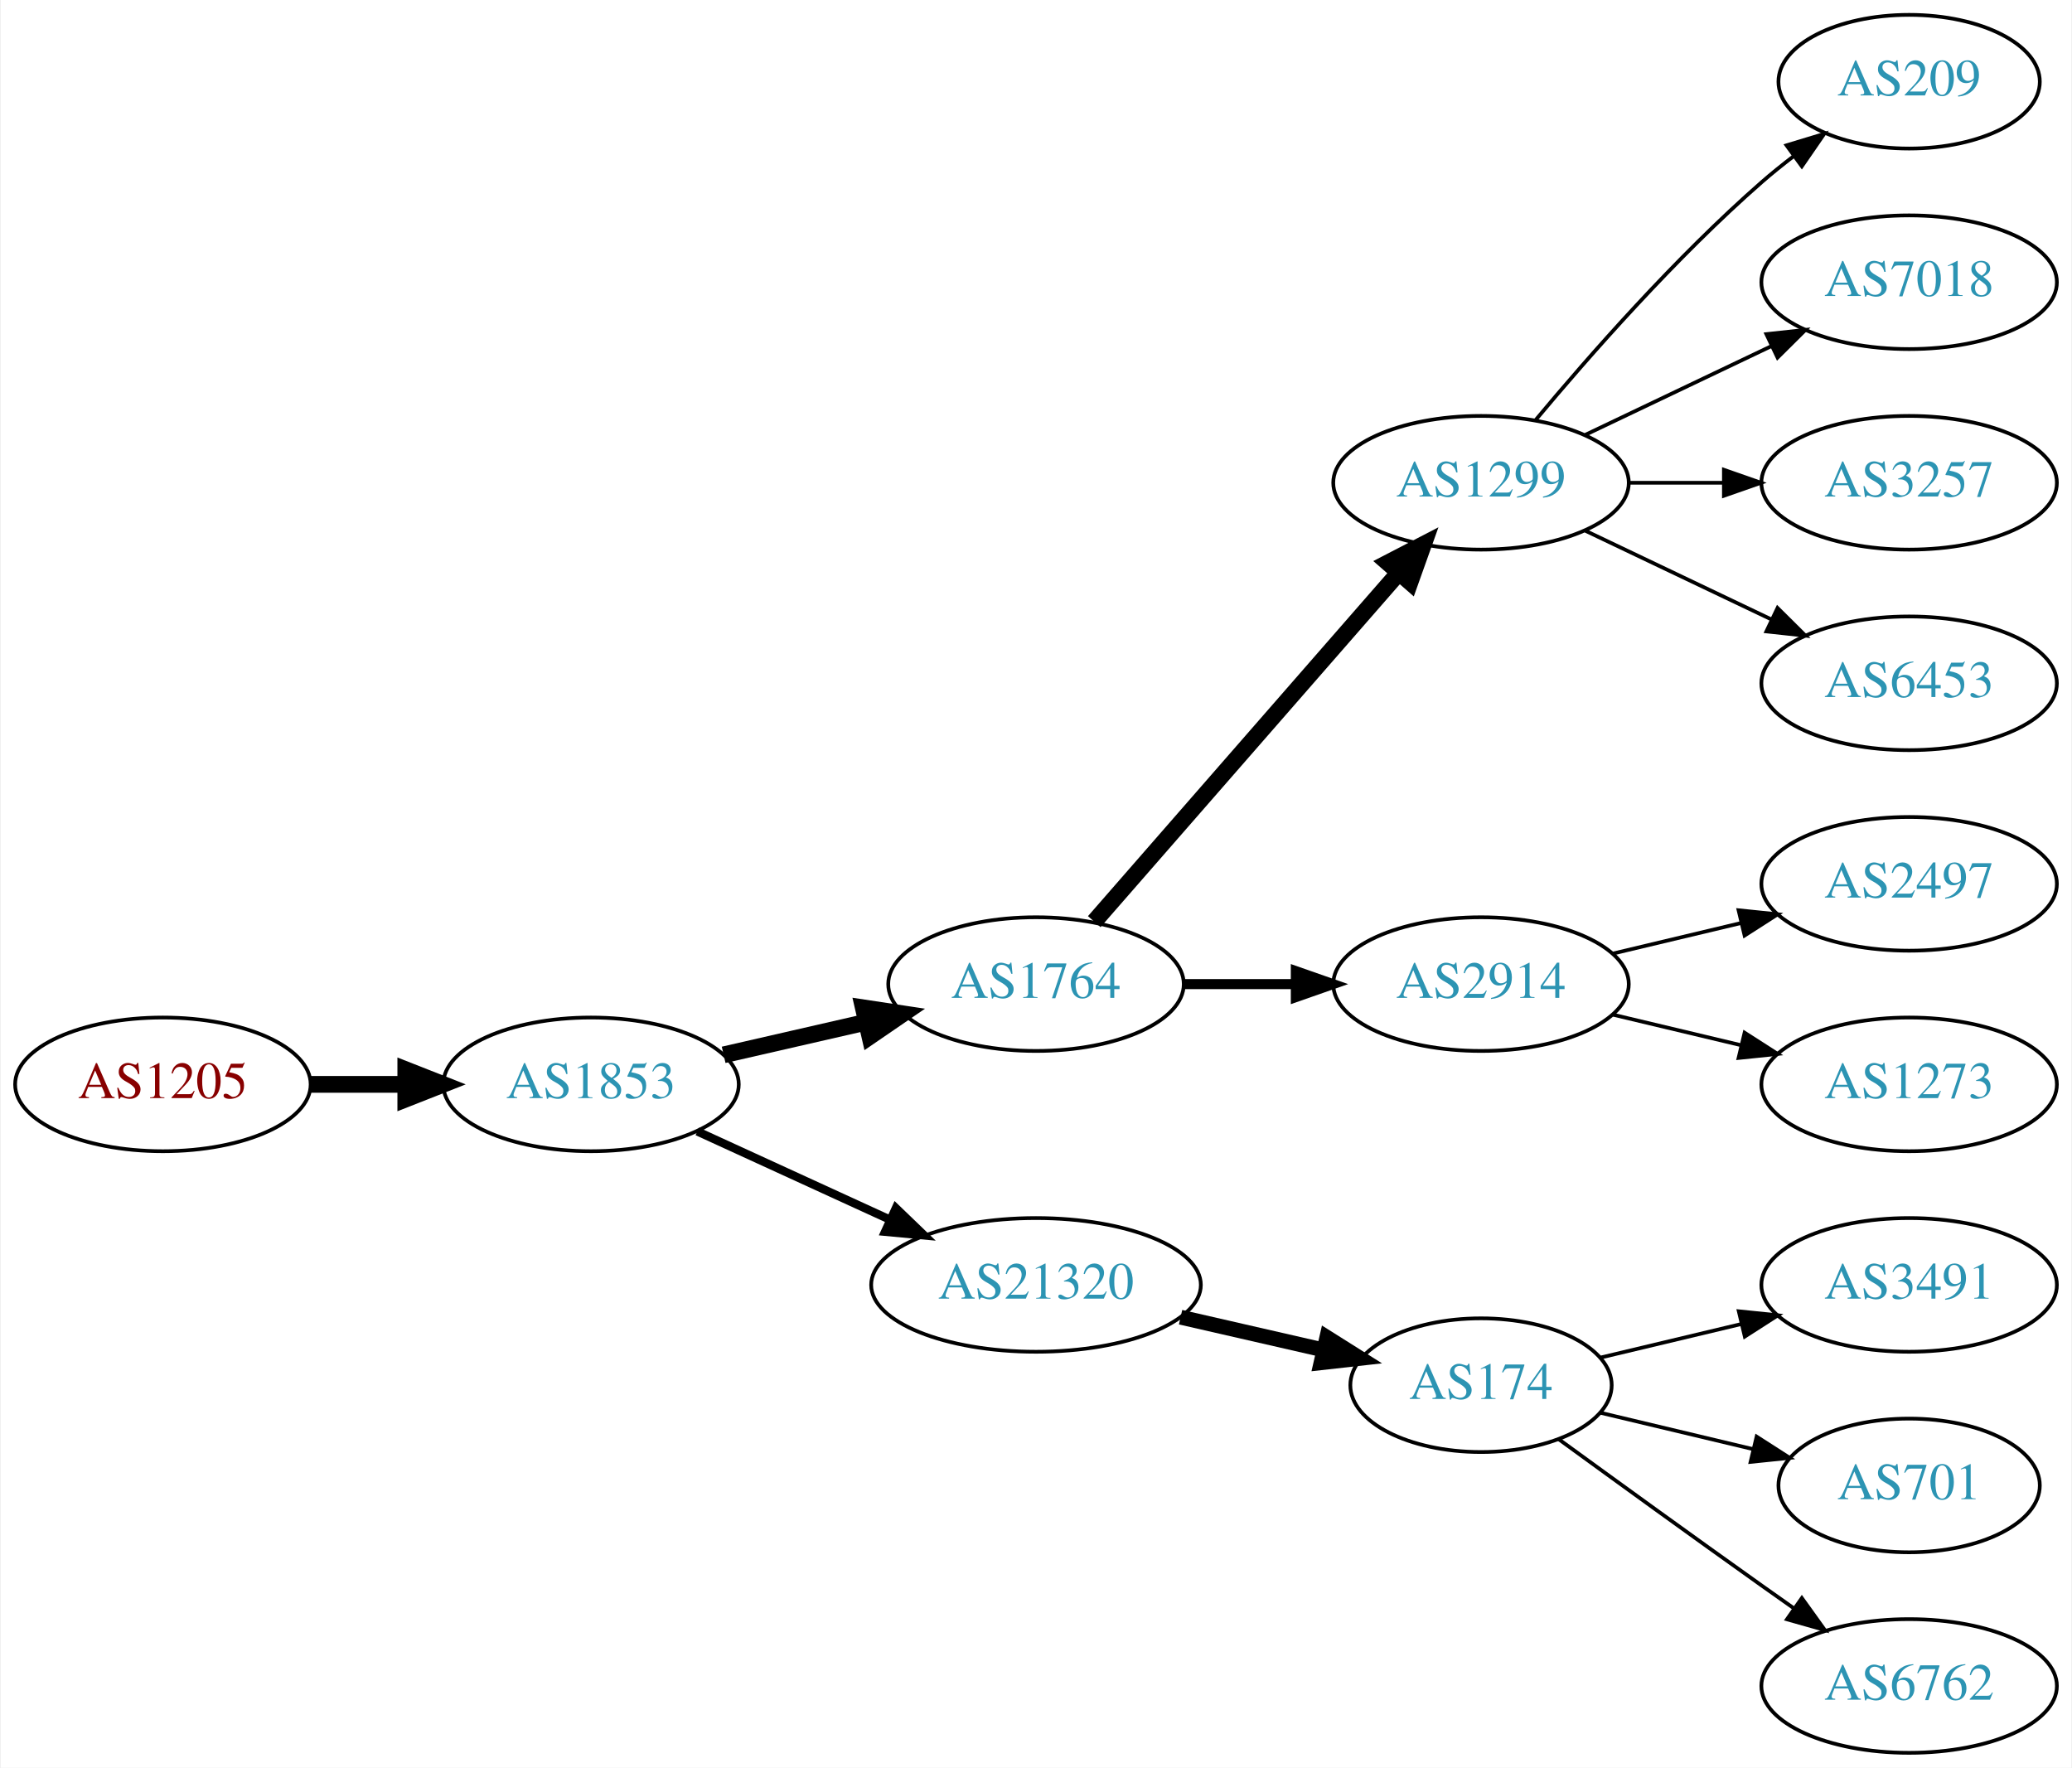
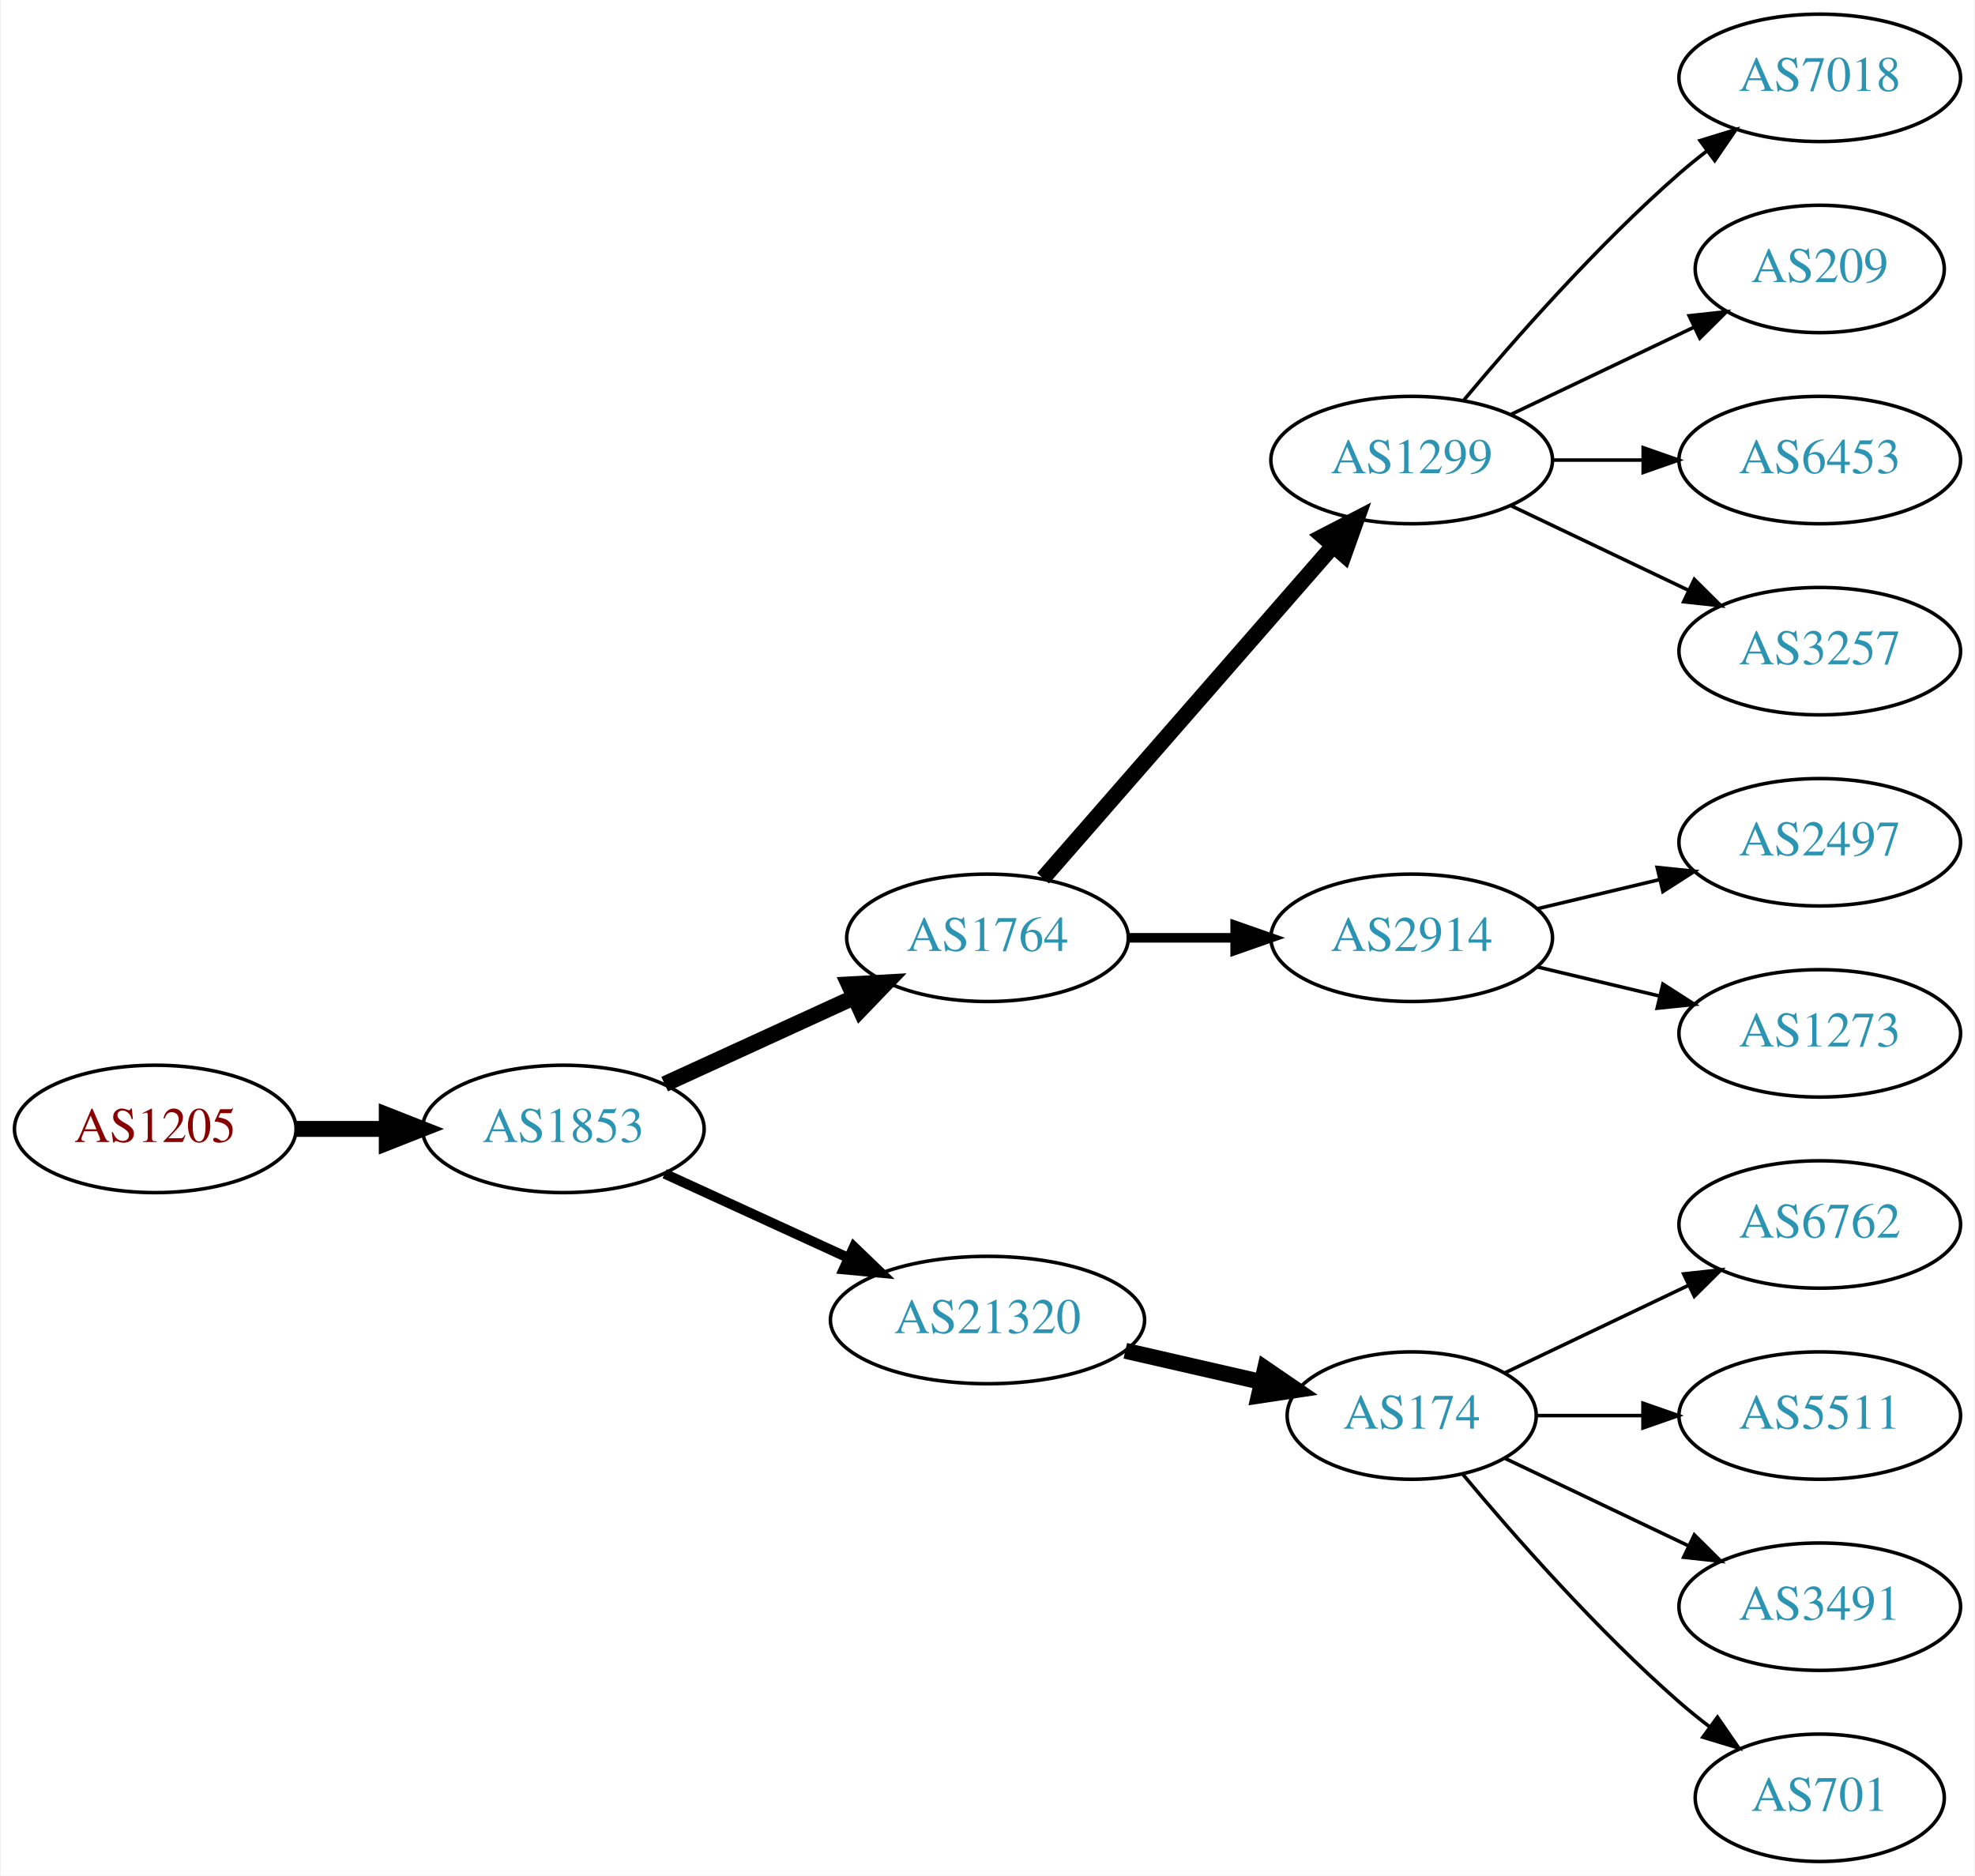
- <svg xmlns="http://www.w3.org/2000/svg" xmlns:xlink="http://www.w3.org/1999/xlink" width="558pt" height="476pt" viewBox="0.00 0.00 557.56 476.00">
-   <g id="graph0" class="graph" transform="scale(1 1) rotate(0) translate(4 472)">
-     <polygon fill="white" stroke="none" points="-4,4 -4,-472 553.564,-472 553.564,4 -4,4" />
+ <svg xmlns="http://www.w3.org/2000/svg" xmlns:xlink="http://www.w3.org/1999/xlink" width="558pt" height="530pt" viewBox="0.00 0.00 557.56 530.00">
+   <g id="graph0" class="graph" transform="scale(1 1) rotate(0) translate(4 526)">
+     <polygon fill="white" stroke="none" points="-4,4 -4,-526 553.564,-526 553.564,4 -4,4" />
    <g id="node1" class="node">
      <g id="a_node1">
        <a xlink:href="/asn/1205" xlink:title="AS1205 ~ University Linz [AT]">
-           <ellipse fill="#ffffff" stroke="black" cx="39.647" cy="-180" rx="39.794" ry="18" />
-           <text text-anchor="middle" x="39.647" y="-176.3" font-family="Times,serif" font-size="14.00" fill="#880000">AS1205</text>
+           <ellipse fill="#ffffff" stroke="black" cx="39.647" cy="-207" rx="39.794" ry="18" />
+           <text text-anchor="middle" x="39.647" y="-203.3" font-family="Times,serif" font-size="14.00" fill="#880000">AS1205</text>
        </a>
      </g>
    </g>
    <g id="node2" class="node">
      <g id="a_node2">
        <a xlink:href="/asn/1853" xlink:title="AS1853 ~ ACOnet Backbone [AT]">
-           <ellipse fill="#ffffff" stroke="black" cx="154.939" cy="-180" rx="39.794" ry="18" />
-           <text text-anchor="middle" x="154.939" y="-176.3" font-family="Times,serif" font-size="14.00" fill="#2c94b3">AS1853</text>
+           <ellipse fill="#ffffff" stroke="black" cx="154.939" cy="-207" rx="39.794" ry="18" />
+           <text text-anchor="middle" x="154.939" y="-203.3" font-family="Times,serif" font-size="14.00" fill="#2c94b3">AS1853</text>
        </a>
      </g>
    </g>
    <g id="edge1" class="edge">
-       <path fill="none" stroke="black" stroke-width="4.5" d="M79.319,-180C87.522,-180 96.286,-180 104.818,-180" />
-       <polygon fill="black" stroke="black" stroke-width="4.5" points="105.057,-183.938 115.057,-180 105.057,-176.063 105.057,-183.938" />
+       <path fill="none" stroke="black" stroke-width="4.5" d="M79.319,-207C87.522,-207 96.286,-207 104.818,-207" />
+       <polygon fill="black" stroke="black" stroke-width="4.5" points="105.057,-210.938 115.057,-207 105.057,-203.063 105.057,-210.938" />
    </g>
    <g id="node3" class="node">
      <g id="a_node3">
        <a xlink:href="/asn/1764" xlink:title="AS1764 ~ NEXTLAYER-AS [AT]">
-           <ellipse fill="#ffffff" stroke="black" cx="274.782" cy="-207" rx="39.794" ry="18" />
-           <text text-anchor="middle" x="274.782" y="-203.3" font-family="Times,serif" font-size="14.00" fill="#2c94b3">AS1764</text>
+           <ellipse fill="#ffffff" stroke="black" cx="274.782" cy="-261" rx="39.794" ry="18" />
+           <text text-anchor="middle" x="274.782" y="-257.3" font-family="Times,serif" font-size="14.00" fill="#2c94b3">AS1764</text>
        </a>
      </g>
    </g>
    <g id="edge2" class="edge">
-       <path fill="none" stroke="black" stroke-width="4.5" d="M190.659,-187.955C202.659,-190.704 216.28,-193.825 228.972,-196.733" />
-       <polygon fill="black" stroke="black" stroke-width="4.5" points="228.277,-200.613 238.904,-199.009 230.036,-192.937 228.277,-200.613" />
+       <path fill="none" stroke="black" stroke-width="4.5" d="M183.568,-219.661C199.525,-226.973 219.796,-236.261 237.079,-244.181" />
+       <polygon fill="black" stroke="black" stroke-width="4.5" points="235.595,-247.832 246.326,-248.419 238.876,-240.673 235.595,-247.832" />
    </g>
    <g id="node4" class="node">
      <g id="a_node4">
        <a xlink:href="/asn/21320" xlink:title="AS21320 ~ GEANT Vereniging [EU]">
-           <ellipse fill="#ffffff" stroke="black" cx="274.782" cy="-126" rx="44.393" ry="18" />
-           <text text-anchor="middle" x="274.782" y="-122.3" font-family="Times,serif" font-size="14.00" fill="#2c94b3">AS21320</text>
+           <ellipse fill="#ffffff" stroke="black" cx="274.782" cy="-153" rx="44.393" ry="18" />
+           <text text-anchor="middle" x="274.782" y="-149.3" font-family="Times,serif" font-size="14.00" fill="#2c94b3">AS21320</text>
        </a>
      </g>
    </g>
    <g id="edge3" class="edge">
-       <path fill="none" stroke="black" stroke-width="2.25" d="M183.568,-167.339C199.066,-160.238 218.633,-151.272 235.579,-143.506" />
-       <polygon fill="black" stroke="black" stroke-width="2.25" points="237.049,-146.683 244.682,-139.335 234.133,-140.319 237.049,-146.683" />
+       <path fill="none" stroke="black" stroke-width="2.812" d="M183.568,-194.339C199.066,-187.238 218.633,-178.272 235.579,-170.506" />
+       <polygon fill="black" stroke="black" stroke-width="2.812" points="237.049,-173.683 244.682,-166.335 234.133,-167.319 237.049,-173.683" />
    </g>
    <g id="node5" class="node">
      <g id="a_node5">
        <a xlink:href="/asn/1299" xlink:title="AS1299 ~ Telia Carrier [EU]">
-           <ellipse fill="#ffffff" stroke="black" cx="394.625" cy="-342" rx="39.794" ry="18" />
-           <text text-anchor="middle" x="394.625" y="-338.3" font-family="Times,serif" font-size="14.00" fill="#2c94b3">AS1299</text>
+           <ellipse fill="#ffffff" stroke="black" cx="394.625" cy="-396" rx="39.794" ry="18" />
+           <text text-anchor="middle" x="394.625" y="-392.3" font-family="Times,serif" font-size="14.00" fill="#2c94b3">AS1299</text>
        </a>
      </g>
    </g>
    <g id="edge4" class="edge">
-       <path fill="none" stroke="black" stroke-width="4.5" d="M290.469,-223.825C311.045,-247.397 348.583,-290.4 372.256,-317.52" />
-       <polygon fill="black" stroke="black" stroke-width="4.5" points="369.581,-320.443 379.123,-325.387 375.513,-315.264 369.581,-320.443" />
+       <path fill="none" stroke="black" stroke-width="4.5" d="M290.469,-277.825C311.045,-301.397 348.583,-344.4 372.256,-371.52" />
+       <polygon fill="black" stroke="black" stroke-width="4.5" points="369.581,-374.443 379.123,-379.387 375.513,-369.264 369.581,-374.443" />
    </g>
    <g id="node6" class="node">
      <g id="a_node6">
        <a xlink:href="/asn/2914" xlink:title="AS2914 ~ NTT America, Inc. [US]">
-           <ellipse fill="#ffffff" stroke="black" cx="394.625" cy="-207" rx="39.794" ry="18" />
-           <text text-anchor="middle" x="394.625" y="-203.3" font-family="Times,serif" font-size="14.00" fill="#2c94b3">AS2914</text>
+           <ellipse fill="#ffffff" stroke="black" cx="394.625" cy="-261" rx="39.794" ry="18" />
+           <text text-anchor="middle" x="394.625" y="-257.3" font-family="Times,serif" font-size="14.00" fill="#2c94b3">AS2914</text>
        </a>
      </g>
    </g>
    <g id="edge5" class="edge">
-       <path fill="none" stroke="black" stroke-width="2.7" d="M314.695,-207C324.248,-207 334.598,-207 344.56,-207" />
-       <polygon fill="black" stroke="black" stroke-width="2.7" points="344.753,-210.5 354.753,-207 344.753,-203.5 344.753,-210.5" />
+       <path fill="none" stroke="black" stroke-width="2.7" d="M314.695,-261C324.248,-261 334.598,-261 344.56,-261" />
+       <polygon fill="black" stroke="black" stroke-width="2.7" points="344.753,-264.5 354.753,-261 344.753,-257.5 344.753,-264.5" />
    </g>
    <g id="node9" class="node">
      <g id="a_node9">
        <a xlink:href="/asn/174" xlink:title="AS174 ~ Cogent Communications [US]">
-           <ellipse fill="#ffffff" stroke="black" cx="394.625" cy="-99" rx="35.194" ry="18" />
-           <text text-anchor="middle" x="394.625" y="-95.3" font-family="Times,serif" font-size="14.00" fill="#2c94b3">AS174</text>
+           <ellipse fill="#ffffff" stroke="black" cx="394.625" cy="-126" rx="35.194" ry="18" />
+           <text text-anchor="middle" x="394.625" y="-122.3" font-family="Times,serif" font-size="14.00" fill="#2c94b3">AS174</text>
        </a>
      </g>
    </g>
    <g id="edge8" class="edge">
-       <path fill="none" stroke="black" stroke-width="4" d="M313.717,-117.308C326.034,-114.486 339.758,-111.342 352.309,-108.466" />
-       <polygon fill="black" stroke="black" stroke-width="4" points="353.108,-111.874 362.074,-106.229 351.545,-105.051 353.108,-111.874" />
-     </g>
-     <g id="node13" class="node">
-       <g id="a_node13">
+       <path fill="none" stroke="black" stroke-width="4.5" d="M313.717,-144.308C326.034,-141.486 339.758,-138.342 352.309,-135.466" />
+       <polygon fill="black" stroke="black" stroke-width="4.5" points="353.206,-139.3 362.074,-133.229 351.447,-131.624 353.206,-139.3" />
+     </g>
+     <g id="node14" class="node">
+       <g id="a_node14">
+         <a xlink:href="/asn/7018" xlink:title="AS7018 ~ AT&amp;T Services, Inc. [US]">
+           <ellipse fill="#ffffff" stroke="black" cx="509.918" cy="-504" rx="39.794" ry="18" />
+           <text text-anchor="middle" x="509.918" y="-500.3" font-family="Times,serif" font-size="14.00" fill="#2c94b3">AS7018</text>
+         </a>
+       </g>
+     </g>
+     <g id="edge13" class="edge">
+       <path fill="none" stroke="black" d="M409.255,-412.817C423.537,-429.929 447.084,-456.745 470.271,-477 472.737,-479.154 475.375,-481.294 478.073,-483.372" />
+       <polygon fill="black" stroke="black" points="476.098,-486.264 486.227,-489.37 480.246,-480.625 476.098,-486.264" />
+     </g>
+     <g id="node15" class="node">
+       <g id="a_node15">
        <a xlink:href="/asn/209" xlink:title="AS209 ~ CenturyLink Communications, LLC [US]">
          <ellipse fill="#ffffff" stroke="black" cx="509.918" cy="-450" rx="35.194" ry="18" />
          <text text-anchor="middle" x="509.918" y="-446.3" font-family="Times,serif" font-size="14.00" fill="#2c94b3">AS209</text>
        </a>
      </g>
    </g>
-     <g id="edge12" class="edge">
-       <path fill="none" stroke="black" d="M409.255,-358.817C423.537,-375.929 447.084,-402.745 470.271,-423 472.941,-425.332 475.814,-427.648 478.744,-429.886" />
-       <polygon fill="black" stroke="black" points="476.895,-432.87 487.035,-435.939 481.022,-427.216 476.895,-432.87" />
-     </g>
-     <g id="node14" class="node">
-       <g id="a_node14">
-         <a xlink:href="/asn/7018" xlink:title="AS7018 ~ AT&amp;T Services, Inc. [US]">
+     <g id="edge14" class="edge">
+       <path fill="none" stroke="black" d="M422.761,-408.934C438.193,-416.29 457.678,-425.577 474.213,-433.459" />
+       <polygon fill="black" stroke="black" points="473.022,-436.768 483.555,-437.911 476.034,-430.449 473.022,-436.768" />
+     </g>
+     <g id="node16" class="node">
+       <g id="a_node16">
+         <a xlink:href="/asn/6453" xlink:title="AS6453 ~ TATA COMMUNICATIONS (AMERICA) INC [US]">
          <ellipse fill="#ffffff" stroke="black" cx="509.918" cy="-396" rx="39.794" ry="18" />
-           <text text-anchor="middle" x="509.918" y="-392.3" font-family="Times,serif" font-size="14.00" fill="#2c94b3">AS7018</text>
-         </a>
-       </g>
-     </g>
-     <g id="edge13" class="edge">
-       <path fill="none" stroke="black" d="M422.761,-354.934C437.755,-362.081 456.576,-371.052 472.799,-378.785" />
-       <polygon fill="black" stroke="black" points="471.469,-382.028 482.002,-383.171 474.481,-375.709 471.469,-382.028" />
-     </g>
-     <g id="node15" class="node">
-       <g id="a_node15">
+           <text text-anchor="middle" x="509.918" y="-392.3" font-family="Times,serif" font-size="14.00" fill="#2c94b3">AS6453</text>
+         </a>
+       </g>
+     </g>
+     <g id="edge15" class="edge">
+       <path fill="none" stroke="black" d="M434.297,-396C442.5,-396 451.264,-396 459.796,-396" />
+       <polygon fill="black" stroke="black" points="460.035,-399.5 470.035,-396 460.035,-392.5 460.035,-399.5" />
+     </g>
+     <g id="node17" class="node">
+       <g id="a_node17">
        <a xlink:href="/asn/3257" xlink:title="AS3257 ~ GTT [DE]">
          <ellipse fill="#ffffff" stroke="black" cx="509.918" cy="-342" rx="39.794" ry="18" />
          <text text-anchor="middle" x="509.918" y="-338.3" font-family="Times,serif" font-size="14.00" fill="#2c94b3">AS3257</text>
        </a>
      </g>
    </g>
-     <g id="edge14" class="edge">
-       <path fill="none" stroke="black" d="M434.297,-342C442.5,-342 451.264,-342 459.796,-342" />
-       <polygon fill="black" stroke="black" points="460.035,-345.5 470.035,-342 460.035,-338.5 460.035,-345.5" />
-     </g>
-     <g id="node16" class="node">
-       <g id="a_node16">
-         <a xlink:href="/asn/6453" xlink:title="AS6453 ~ TATA COMMUNICATIONS (AMERICA) INC [US]">
-           <ellipse fill="#ffffff" stroke="black" cx="509.918" cy="-288" rx="39.794" ry="18" />
-           <text text-anchor="middle" x="509.918" y="-284.3" font-family="Times,serif" font-size="14.00" fill="#2c94b3">AS6453</text>
-         </a>
-       </g>
-     </g>
-     <g id="edge15" class="edge">
-       <path fill="none" stroke="black" d="M422.761,-329.066C437.755,-321.919 456.576,-312.948 472.799,-305.215" />
-       <polygon fill="black" stroke="black" points="474.481,-308.291 482.002,-300.829 471.469,-301.972 474.481,-308.291" />
+     <g id="edge16" class="edge">
+       <path fill="none" stroke="black" d="M422.761,-383.066C437.755,-375.919 456.576,-366.948 472.799,-359.215" />
+       <polygon fill="black" stroke="black" points="474.481,-362.291 482.002,-354.829 471.469,-355.972 474.481,-362.291" />
    </g>
    <g id="node7" class="node">
      <g id="a_node7">
        <a xlink:href="/asn/2497" xlink:title="AS2497 ~ Internet Initiative Japan Inc. [JP]">
-           <ellipse fill="#ffffff" stroke="black" cx="509.918" cy="-234" rx="39.794" ry="18" />
-           <text text-anchor="middle" x="509.918" y="-230.3" font-family="Times,serif" font-size="14.00" fill="#2c94b3">AS2497</text>
+           <ellipse fill="#ffffff" stroke="black" cx="509.918" cy="-288" rx="39.794" ry="18" />
+           <text text-anchor="middle" x="509.918" y="-284.3" font-family="Times,serif" font-size="14.00" fill="#2c94b3">AS2497</text>
        </a>
      </g>
    </g>
    <g id="edge6" class="edge">
-       <path fill="none" stroke="black" d="M430.232,-215.248C441.103,-217.838 453.257,-220.735 464.7,-223.462" />
-       <polygon fill="black" stroke="black" points="463.983,-226.889 474.522,-225.803 465.606,-220.08 463.983,-226.889" />
+       <path fill="none" stroke="black" d="M430.232,-269.248C441.103,-271.838 453.257,-274.735 464.7,-277.462" />
+       <polygon fill="black" stroke="black" points="463.983,-280.889 474.522,-279.803 465.606,-274.08 463.983,-280.889" />
    </g>
    <g id="node8" class="node">
      <g id="a_node8">
        <a xlink:href="/asn/1273" xlink:title="AS1273 ~ Vodafone Group PLC [EU]">
-           <ellipse fill="#ffffff" stroke="black" cx="509.918" cy="-180" rx="39.794" ry="18" />
-           <text text-anchor="middle" x="509.918" y="-176.3" font-family="Times,serif" font-size="14.00" fill="#2c94b3">AS1273</text>
+           <ellipse fill="#ffffff" stroke="black" cx="509.918" cy="-234" rx="39.794" ry="18" />
+           <text text-anchor="middle" x="509.918" y="-230.3" font-family="Times,serif" font-size="14.00" fill="#2c94b3">AS1273</text>
        </a>
      </g>
    </g>
    <g id="edge7" class="edge">
-       <path fill="none" stroke="black" d="M430.232,-198.752C441.103,-196.162 453.257,-193.265 464.7,-190.538" />
-       <polygon fill="black" stroke="black" points="465.606,-193.92 474.522,-188.197 463.983,-187.111 465.606,-193.92" />
+       <path fill="none" stroke="black" d="M430.232,-252.752C441.103,-250.162 453.257,-247.265 464.7,-244.538" />
+       <polygon fill="black" stroke="black" points="465.606,-247.92 474.522,-242.197 463.983,-241.111 465.606,-247.92" />
    </g>
    <g id="node10" class="node">
      <g id="a_node10">
-         <a xlink:href="/asn/3491" xlink:title="AS3491 ~ PCCW Global, Inc. [US]">
-           <ellipse fill="#ffffff" stroke="black" cx="509.918" cy="-126" rx="39.794" ry="18" />
-           <text text-anchor="middle" x="509.918" y="-122.3" font-family="Times,serif" font-size="14.00" fill="#2c94b3">AS3491</text>
+         <a xlink:href="/asn/6762" xlink:title="AS6762 ~ TELECOM ITALIA SPARKLE S.p.A. [IT]">
+           <ellipse fill="#ffffff" stroke="black" cx="509.918" cy="-180" rx="39.794" ry="18" />
+           <text text-anchor="middle" x="509.918" y="-176.3" font-family="Times,serif" font-size="14.00" fill="#2c94b3">AS6762</text>
        </a>
      </g>
    </g>
    <g id="edge9" class="edge">
-       <path fill="none" stroke="black" d="M426.882,-106.449C438.562,-109.233 452.058,-112.449 464.687,-115.459" />
-       <polygon fill="black" stroke="black" points="464.04,-118.903 474.579,-117.816 465.663,-112.093 464.04,-118.903" />
+       <path fill="none" stroke="black" d="M421.05,-138.119C436.352,-145.413 456.076,-154.814 472.958,-162.86" />
+       <polygon fill="black" stroke="black" points="471.465,-166.026 481.998,-167.169 474.477,-159.707 471.465,-166.026" />
    </g>
    <g id="node11" class="node">
      <g id="a_node11">
-         <a xlink:href="/asn/701" xlink:title="AS701 ~ UUNET [US]">
-           <ellipse fill="#ffffff" stroke="black" cx="509.918" cy="-72" rx="35.194" ry="18" />
-           <text text-anchor="middle" x="509.918" y="-68.3" font-family="Times,serif" font-size="14.00" fill="#2c94b3">AS701</text>
+         <a xlink:href="/asn/5511" xlink:title="AS5511 ~ Orange S.A. [FR]">
+           <ellipse fill="#ffffff" stroke="black" cx="509.918" cy="-126" rx="39.794" ry="18" />
+           <text text-anchor="middle" x="509.918" y="-122.3" font-family="Times,serif" font-size="14.00" fill="#2c94b3">AS5511</text>
        </a>
      </g>
    </g>
    <g id="edge10" class="edge">
-       <path fill="none" stroke="black" d="M426.882,-91.551C439.513,-88.54 454.267,-85.024 467.752,-81.811" />
-       <polygon fill="black" stroke="black" points="468.846,-85.148 477.762,-79.425 467.223,-78.339 468.846,-85.148" />
+       <path fill="none" stroke="black" d="M429.924,-126C439.301,-126 449.651,-126 459.686,-126" />
+       <polygon fill="black" stroke="black" points="459.974,-129.5 469.974,-126 459.974,-122.5 459.974,-129.5" />
    </g>
    <g id="node12" class="node">
      <g id="a_node12">
-         <a xlink:href="/asn/6762" xlink:title="AS6762 ~ TELECOM ITALIA SPARKLE S.p.A. [IT]">
-           <ellipse fill="#ffffff" stroke="black" cx="509.918" cy="-18" rx="39.794" ry="18" />
-           <text text-anchor="middle" x="509.918" y="-14.3" font-family="Times,serif" font-size="14.00" fill="#2c94b3">AS6762</text>
+         <a xlink:href="/asn/3491" xlink:title="AS3491 ~ PCCW Global, Inc. [US]">
+           <ellipse fill="#ffffff" stroke="black" cx="509.918" cy="-72" rx="39.794" ry="18" />
+           <text text-anchor="middle" x="509.918" y="-68.3" font-family="Times,serif" font-size="14.00" fill="#2c94b3">AS3491</text>
        </a>
      </g>
    </g>
    <g id="edge11" class="edge">
-       <path fill="none" stroke="black" d="M415.521,-84.471C430.522,-73.55 451.629,-58.253 470.271,-45 473.091,-42.995 476.034,-40.915 478.983,-38.841" />
-       <polygon fill="black" stroke="black" points="481.029,-41.681 487.207,-33.074 477.01,-35.95 481.029,-41.681" />
+       <path fill="none" stroke="black" d="M421.05,-113.881C436.352,-106.587 456.076,-97.186 472.958,-89.14" />
+       <polygon fill="black" stroke="black" points="474.477,-92.293 481.998,-84.831 471.465,-85.974 474.477,-92.293" />
+     </g>
+     <g id="node13" class="node">
+       <g id="a_node13">
+         <a xlink:href="/asn/701" xlink:title="AS701 ~ UUNET [US]">
+           <ellipse fill="#ffffff" stroke="black" cx="509.918" cy="-18" rx="35.194" ry="18" />
+           <text text-anchor="middle" x="509.918" y="-14.3" font-family="Times,serif" font-size="14.00" fill="#2c94b3">AS701</text>
+         </a>
+       </g>
+     </g>
+     <g id="edge12" class="edge">
+       <path fill="none" stroke="black" d="M408.989,-109.501C423.245,-92.404 446.94,-65.381 470.271,-45 472.941,-42.668 475.814,-40.352 478.744,-38.114" />
+       <polygon fill="black" stroke="black" points="481.022,-40.784 487.035,-32.061 476.895,-35.13 481.022,-40.784" />
    </g>
  </g>
</svg>
